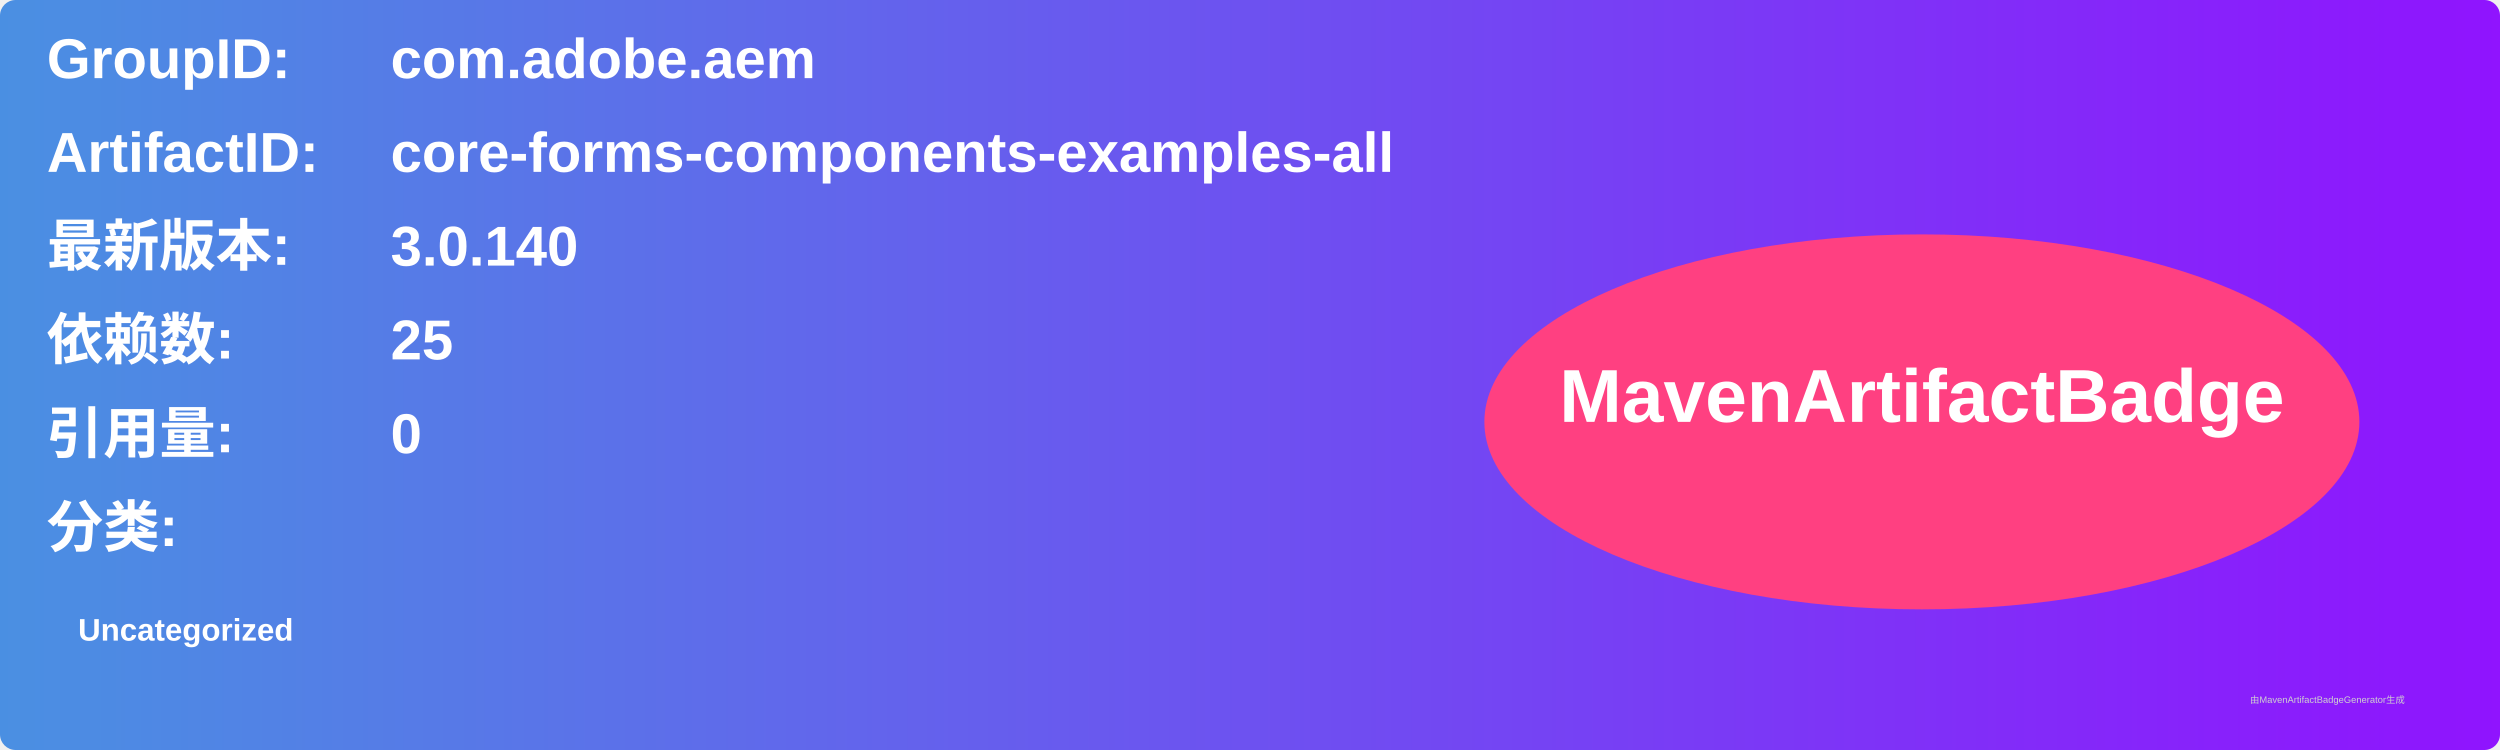
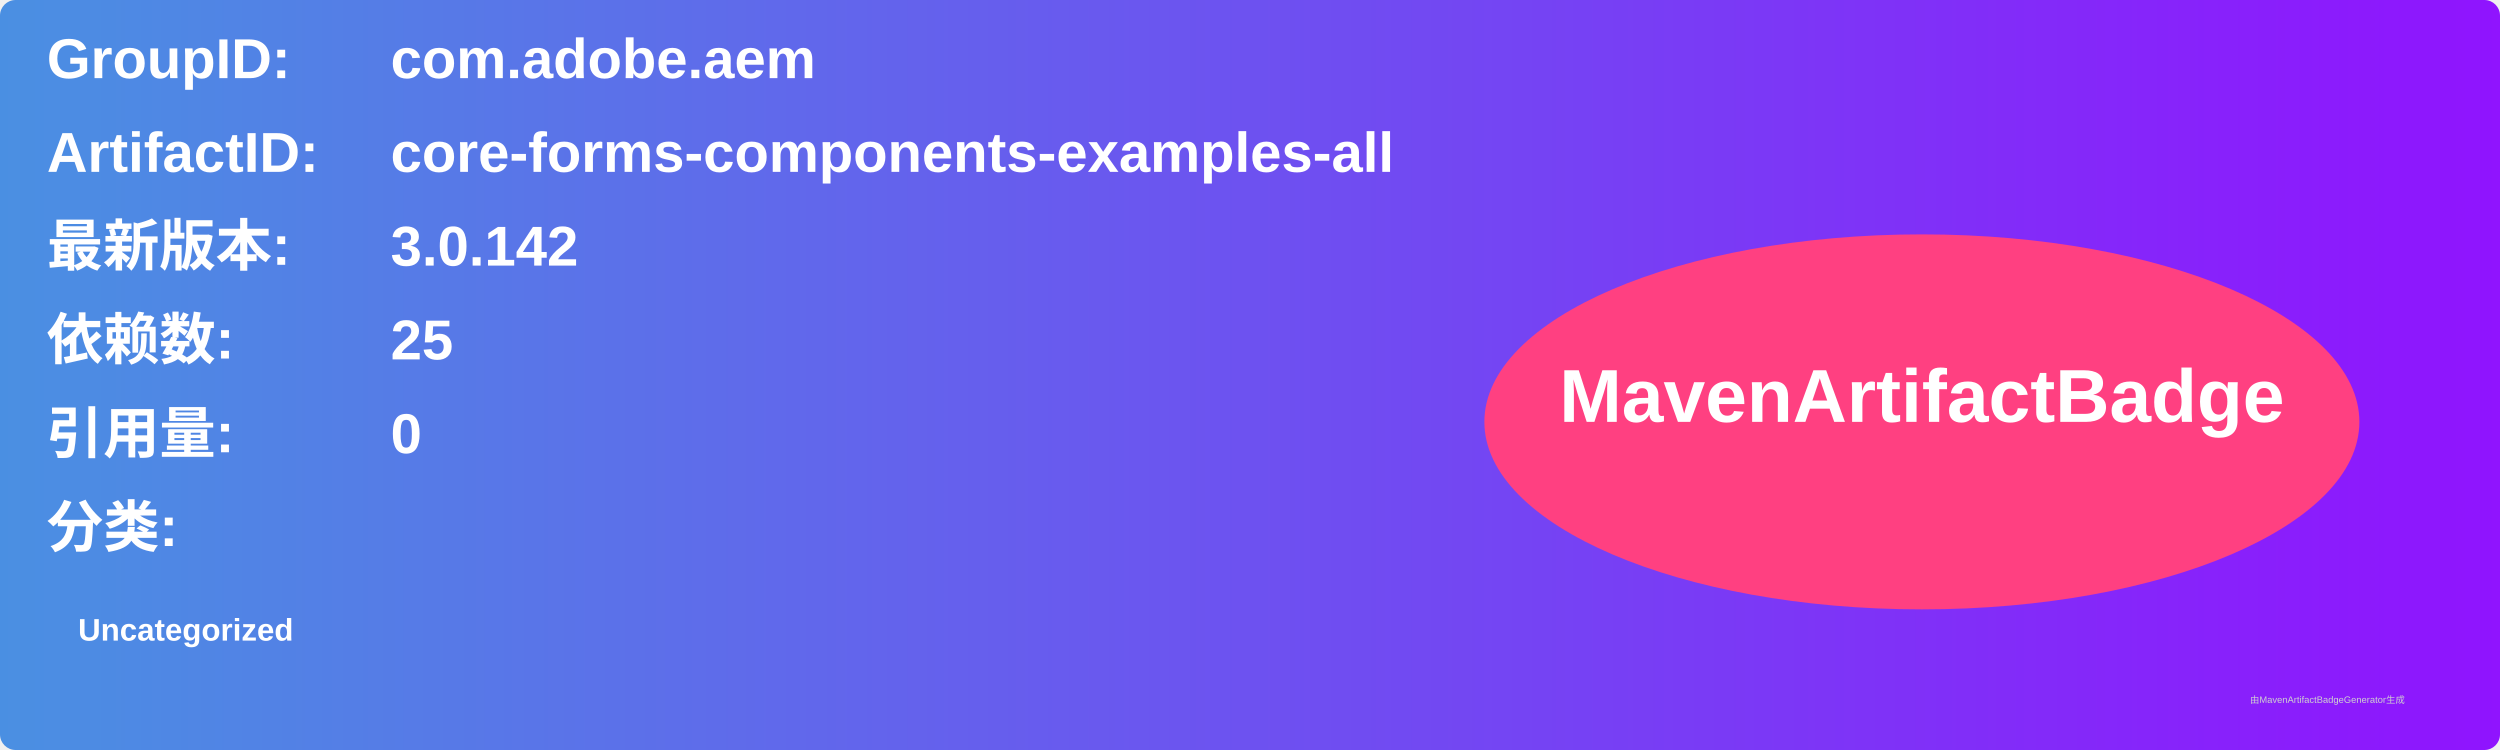
<svg xmlns="http://www.w3.org/2000/svg" width="800" height="240" viewBox="0 0 800 240">
  <linearGradient id="grad" x1="0%" y1="0%" x2="100%" y2="0%">
    <stop offset="0%" stop-color="#4a90e2" />
    <stop offset="100%" stop-color="#9013fe" />
  </linearGradient>
  <rect width="100%" height="100%" rx="5" ry="5" fill="url(#grad)" />
  <g transform="translate(15, 15)">
    <text x="0" y="10" font-family="Arial" font-size="18" fill="white" font-weight="bold" width="260">GroupID:</text>
    <text x="110" y="10" font-family="Arial" font-size="18" fill="white" font-weight="bold" width="460">com.adobe.aem</text>
    <text x="0" y="40" font-family="Arial" font-size="18" fill="white" font-weight="bold" width="260">ArtifactID:</text>
    <text x="110" y="40" font-family="Arial" font-size="18" fill="white" font-weight="bold" width="460">core-forms-components-examples-all</text>
    <text x="0" y="70" font-family="Arial" font-size="18" fill="white" font-weight="bold">最新版本:</text>
    <text x="110" y="70" font-family="Arial" font-size="18" fill="white" font-weight="bold">
-       <tspan font-weight="bold">3.0.140</tspan>
+       <tspan font-weight="bold">3.0.142</tspan>
    </text>
    <text x="0" y="100" font-family="Arial" font-size="18" fill="white" font-weight="bold">依赖数: </text>
    <text x="110" y="100" font-family="Arial" font-size="18" fill="white">
      <tspan font-weight="bold">25</tspan>
    </text>
    <text x="0" y="130" font-family="Arial" font-size="18" fill="white" font-weight="bold">引用量: </text>
    <text x="110" y="130" font-family="Arial" font-size="18" fill="white">
      <tspan font-weight="bold">0</tspan>
    </text>
    <text x="0" y="160" font-family="Arial" font-size="18" fill="white" font-weight="bold">分类:</text>
    <text x="10" y="190" font-family="Arial" font-size="10" fill="white">
      <tspan font-weight="bold">Uncategorized</tspan>
    </text>
    <ellipse cx="600" cy="120" rx="140" ry="60" fill="#ff4081" />
    <text x="600" y="120" text-anchor="middle" font-family="Arial" font-size="24" fill="white" font-weight="bold">MavenArtifactBadge</text>
  </g>
  <text x="720" y="225" font-family="Arial" font-size="3" fill="#d0d0d0">由MavenArtifactBadgeGenerator生成</text>
</svg>
